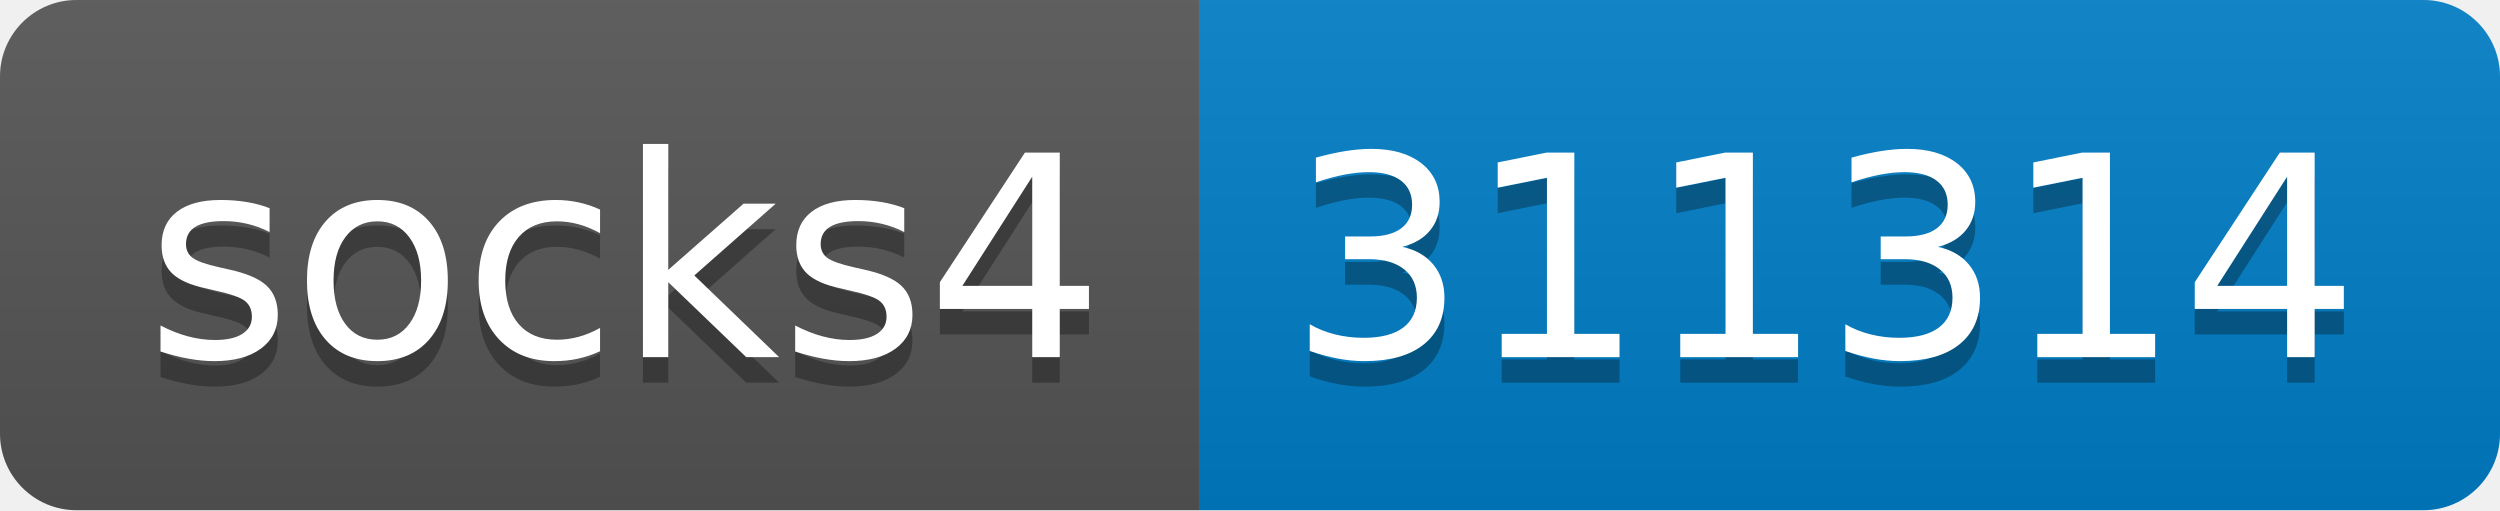
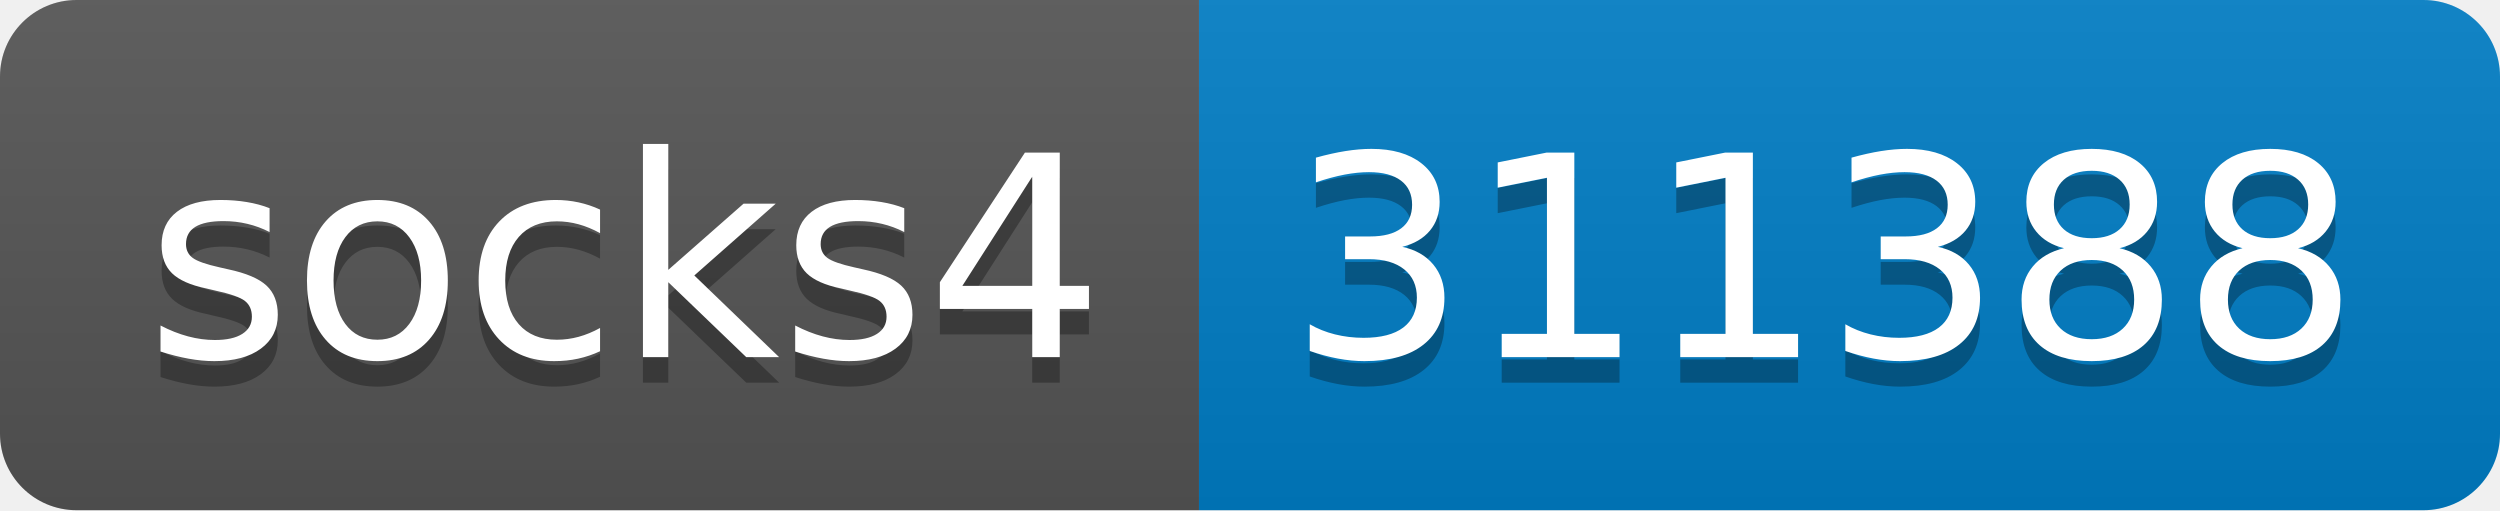
- <svg xmlns="http://www.w3.org/2000/svg" width="98" height="20" role="img" aria-label="socks4: 311314">
+ <svg xmlns="http://www.w3.org/2000/svg" width="98" height="20" role="img" aria-label="socks4: 311388">
  <linearGradient id="s" x2="0" y2="100%">
    <stop offset="0" stop-color="#bbb" stop-opacity=".1" />
    <stop offset="1" stop-opacity=".1" />
  </linearGradient>
  <clipPath id="r">
    <rect width="98" height="20" rx="3" fill="#fff" />
  </clipPath>
  <g clip-path="url(#r)">
    <rect width="47" height="20" fill="#555" />
    <rect x="47" width="51" height="20" fill="#007ec6" />
    <rect width="98" height="20" fill="url(#s)" />
  </g>
  <g fill="#fff" text-anchor="middle" font-family="Verdana,Geneva,DejaVu Sans,sans-serif" text-rendering="geometricPrecision" font-size="110">
    <text aria-hidden="true" x="245" y="150" fill="#010101" fill-opacity=".3" transform="scale(.1)" textLength="370">socks4</text>
    <text x="245" y="140" transform="scale(.1)" fill="#fff" textLength="370">socks4</text>
-     <text aria-hidden="true" x="715" y="150" fill="#010101" fill-opacity=".3" transform="scale(.1)" textLength="410">311314</text>
-     <text x="715" y="140" transform="scale(.1)" fill="#fff" textLength="410">311314</text>
+     <text aria-hidden="true" x="715" y="150" fill="#010101" fill-opacity=".3" transform="scale(.1)" textLength="410">311388</text>
+     <text x="715" y="140" transform="scale(.1)" fill="#fff" textLength="410">311388</text>
  </g>
</svg>
